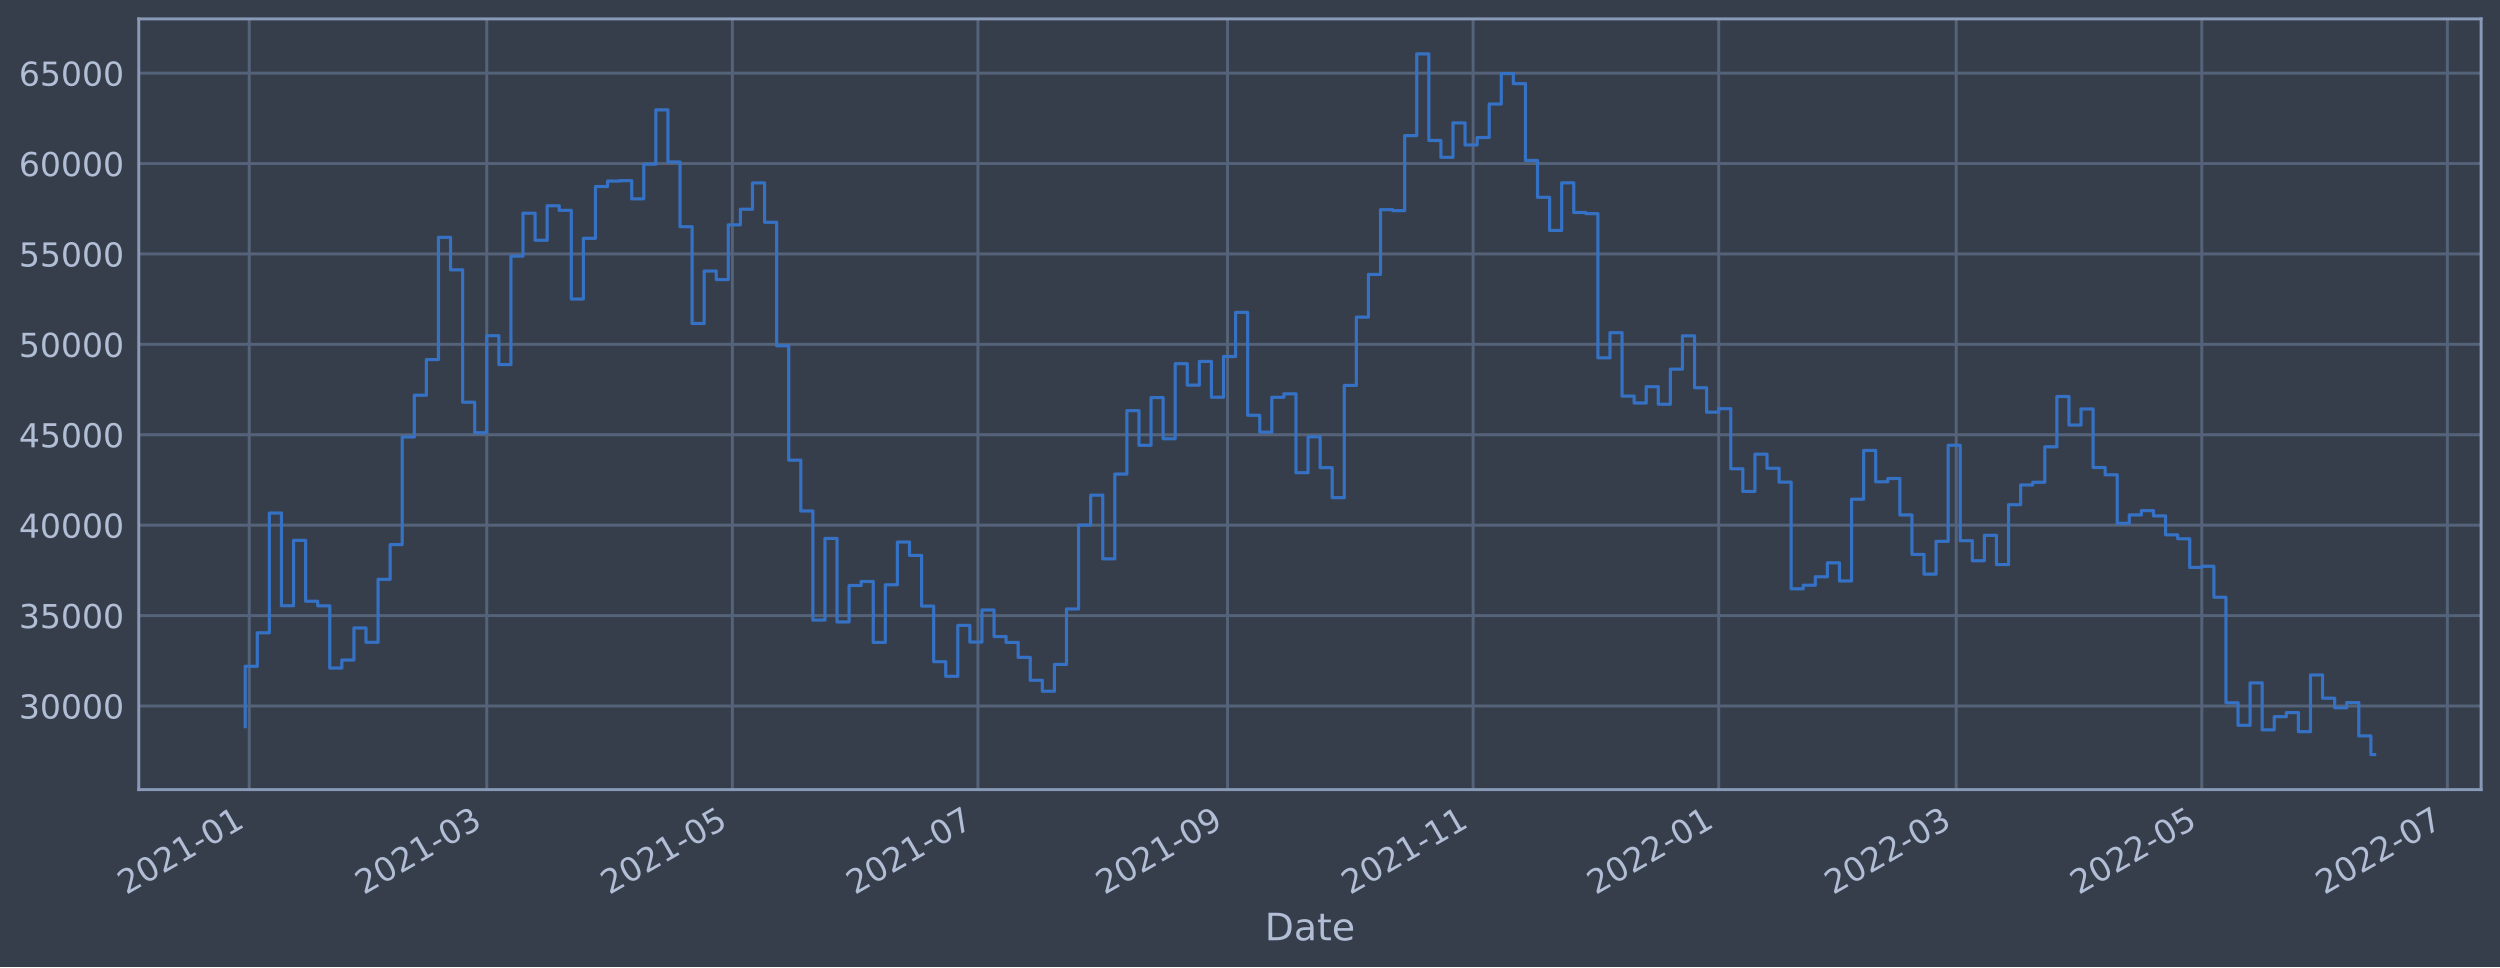
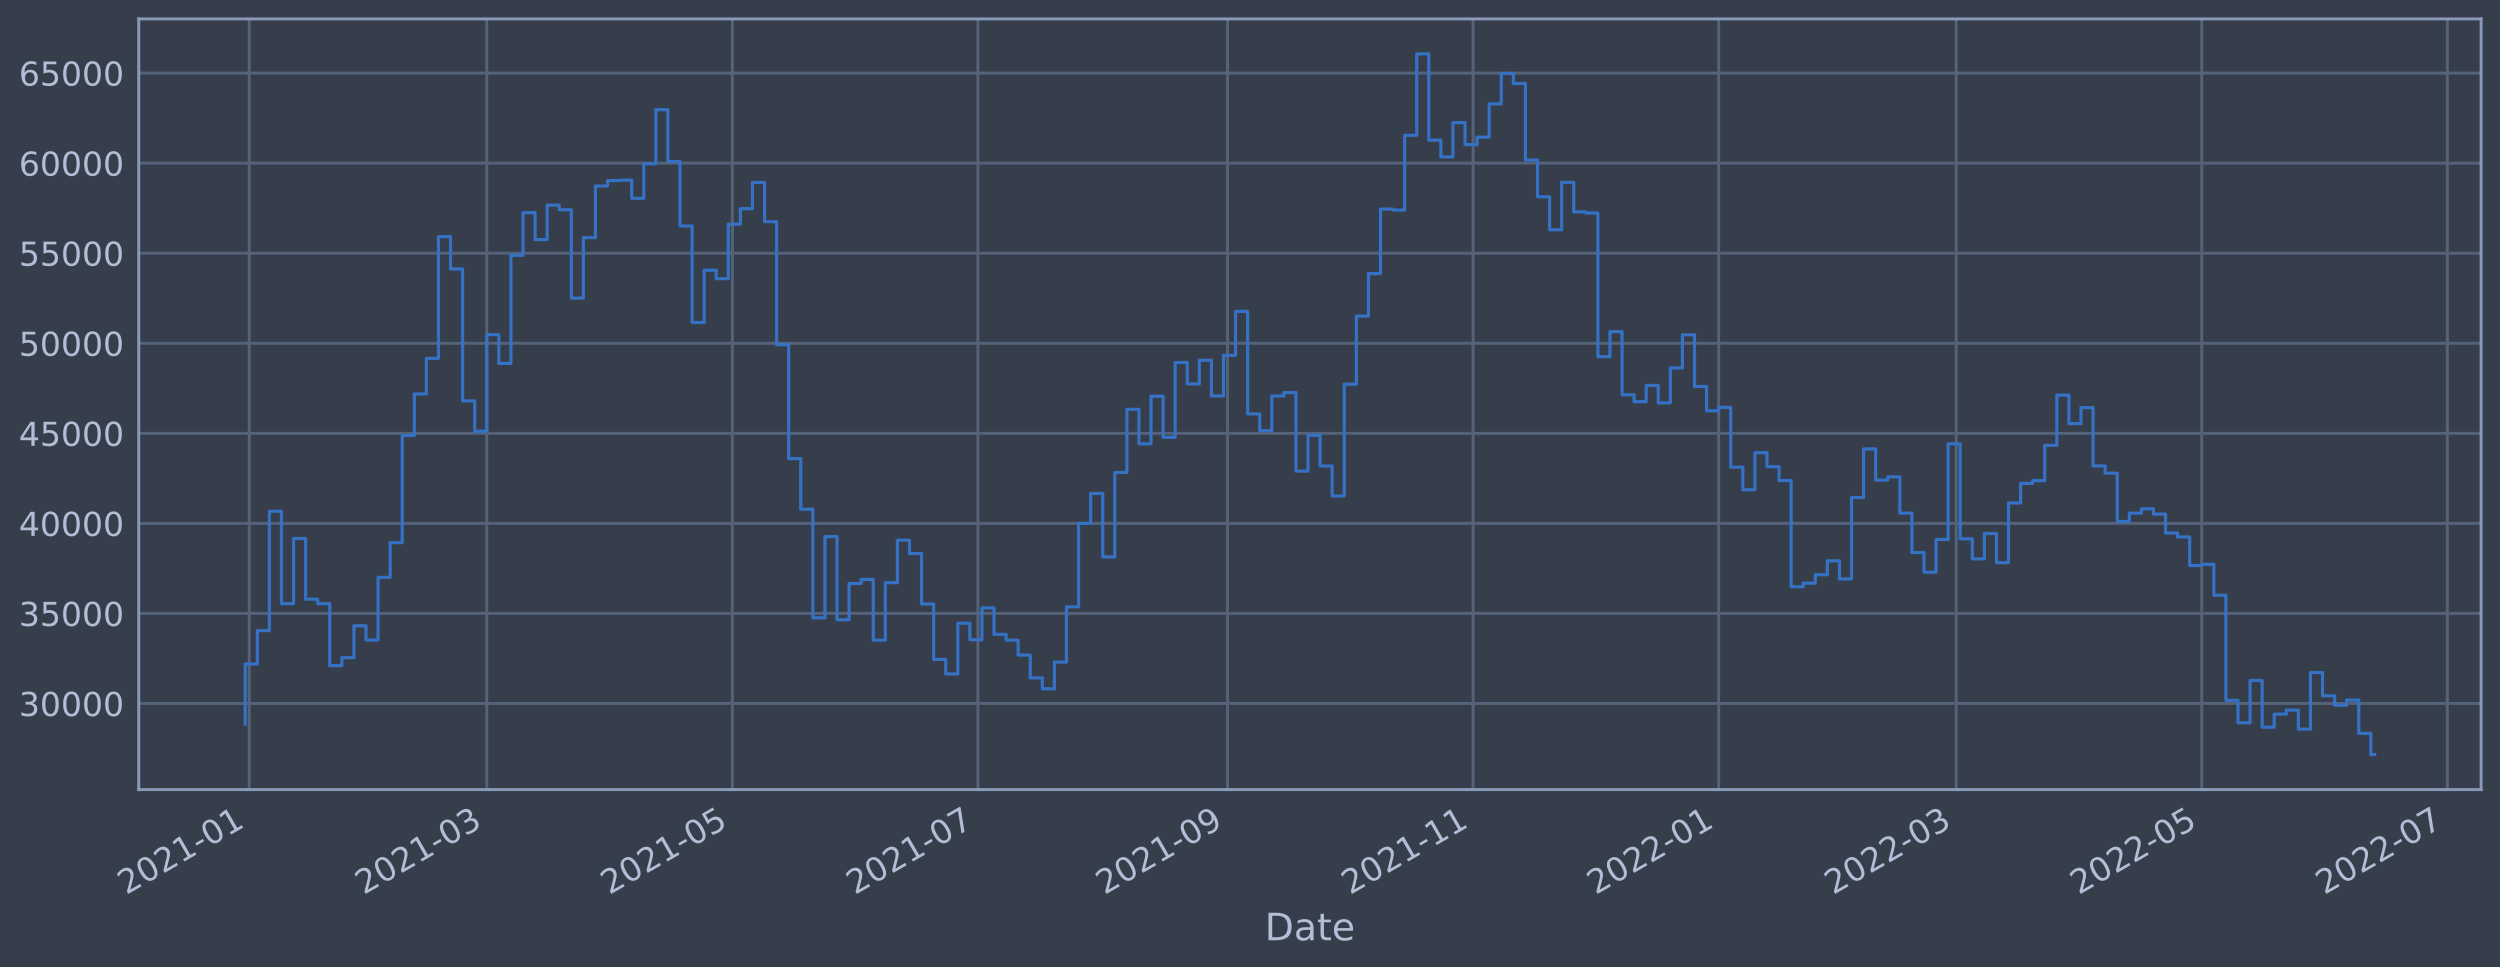
<svg xmlns="http://www.w3.org/2000/svg" xmlns:xlink="http://www.w3.org/1999/xlink" width="952.884pt" height="368.58pt" viewBox="0 0 952.884 368.58" version="1.1">
  <defs>
    <style type="text/css">*{stroke-linejoin: round; stroke-linecap: butt}</style>
  </defs>
  <g id="figure_1">
    <g id="patch_1">
      <path d="M 0 368.58  L 952.884 368.58  L 952.884 0  L 0 0  z " style="fill: #373e4b" />
    </g>
    <g id="axes_1">
      <g id="patch_2">
        <path d="M 52.884 300.96  L 945.684 300.96  L 945.684 7.2  L 52.884 7.2  z " style="fill: #373e4b" />
      </g>
      <g id="matplotlib.axis_1">
        <g id="xtick_1">
          <g id="line2d_1">
-             <path d="M 95 300.96  L 95 7.2  " clip-path="url(#pe6a41179f7)" style="fill: none; stroke: #546379; stroke-width: 1.12; stroke-linecap: square" />
+             <path d="M 95 300.96  L 95 7.2  " clip-path="url(#p3585c7fbb0)" style="fill: none; stroke: #546379; stroke-width: 1.12; stroke-linecap: square" />
          </g>
          <g id="line2d_2" />
          <g id="text_1">
-             <g style="fill: #b1bed6" transform="translate(48.09677 341.1745)rotate(-30)scale(0.126 -0.126)">
+             <g style="fill: #b1bed6" transform="translate(48.09674 341.1745)rotate(-30)scale(0.126 -0.126)">
              <defs>
                <path id="DejaVuSans-32" d="M 1228 531  L 3431 531  L 3431 0  L 469 0  L 469 531  Q 828 903 1448 1529  Q 2069 2156 2228 2338  Q 2531 2678 2651 2914  Q 2772 3150 2772 3378  Q 2772 3750 2511 3984  Q 2250 4219 1831 4219  Q 1534 4219 1204 4116  Q 875 4013 500 3803  L 500 4441  Q 881 4594 1212 4672  Q 1544 4750 1819 4750  Q 2544 4750 2975 4387  Q 3406 4025 3406 3419  Q 3406 3131 3298 2873  Q 3191 2616 2906 2266  Q 2828 2175 2409 1742  Q 1991 1309 1228 531  z " transform="scale(0.015625)" />
                <path id="DejaVuSans-30" d="M 2034 4250  Q 1547 4250 1301 3770  Q 1056 3291 1056 2328  Q 1056 1369 1301 889  Q 1547 409 2034 409  Q 2525 409 2770 889  Q 3016 1369 3016 2328  Q 3016 3291 2770 3770  Q 2525 4250 2034 4250  z M 2034 4750  Q 2819 4750 3233 4129  Q 3647 3509 3647 2328  Q 3647 1150 3233 529  Q 2819 -91 2034 -91  Q 1250 -91 836 529  Q 422 1150 422 2328  Q 422 3509 836 4129  Q 1250 4750 2034 4750  z " transform="scale(0.015625)" />
                <path id="DejaVuSans-31" d="M 794 531  L 1825 531  L 1825 4091  L 703 3866  L 703 4441  L 1819 4666  L 2450 4666  L 2450 531  L 3481 531  L 3481 0  L 794 0  L 794 531  z " transform="scale(0.015625)" />
                <path id="DejaVuSans-2d" d="M 313 2009  L 1997 2009  L 1997 1497  L 313 1497  L 313 2009  z " transform="scale(0.015625)" />
              </defs>
              <use xlink:href="#DejaVuSans-32" />
              <use xlink:href="#DejaVuSans-30" x="63.623" />
              <use xlink:href="#DejaVuSans-32" x="127.246" />
              <use xlink:href="#DejaVuSans-31" x="190.869" />
              <use xlink:href="#DejaVuSans-2d" x="254.492" />
              <use xlink:href="#DejaVuSans-30" x="290.576" />
              <use xlink:href="#DejaVuSans-31" x="354.199" />
            </g>
          </g>
        </g>
        <g id="xtick_2">
          <g id="line2d_3">
-             <path d="M 185.534 300.96  L 185.534 7.2  " clip-path="url(#pe6a41179f7)" style="fill: none; stroke: #546379; stroke-width: 1.12; stroke-linecap: square" />
+             <path d="M 185.532 300.96  L 185.532 7.2  " clip-path="url(#p3585c7fbb0)" style="fill: none; stroke: #546379; stroke-width: 1.12; stroke-linecap: square" />
          </g>
          <g id="line2d_4" />
          <g id="text_2">
-             <g style="fill: #b1bed6" transform="translate(138.6307 341.1745)rotate(-30)scale(0.126 -0.126)">
+             <g style="fill: #b1bed6" transform="translate(138.6291 341.1745)rotate(-30)scale(0.126 -0.126)">
              <defs>
                <path id="DejaVuSans-33" d="M 2597 2516  Q 3050 2419 3304 2112  Q 3559 1806 3559 1356  Q 3559 666 3084 287  Q 2609 -91 1734 -91  Q 1441 -91 1130 -33  Q 819 25 488 141  L 488 750  Q 750 597 1062 519  Q 1375 441 1716 441  Q 2309 441 2620 675  Q 2931 909 2931 1356  Q 2931 1769 2642 2001  Q 2353 2234 1838 2234  L 1294 2234  L 1294 2753  L 1863 2753  Q 2328 2753 2575 2939  Q 2822 3125 2822 3475  Q 2822 3834 2567 4026  Q 2313 4219 1838 4219  Q 1578 4219 1281 4162  Q 984 4106 628 3988  L 628 4550  Q 988 4650 1302 4700  Q 1616 4750 1894 4750  Q 2613 4750 3031 4423  Q 3450 4097 3450 3541  Q 3450 3153 3228 2886  Q 3006 2619 2597 2516  z " transform="scale(0.015625)" />
              </defs>
              <use xlink:href="#DejaVuSans-32" />
              <use xlink:href="#DejaVuSans-30" x="63.623" />
              <use xlink:href="#DejaVuSans-32" x="127.246" />
              <use xlink:href="#DejaVuSans-31" x="190.869" />
              <use xlink:href="#DejaVuSans-2d" x="254.492" />
              <use xlink:href="#DejaVuSans-30" x="290.576" />
              <use xlink:href="#DejaVuSans-33" x="354.199" />
            </g>
          </g>
        </g>
        <g id="xtick_3">
          <g id="line2d_5">
-             <path d="M 279.137 300.96  L 279.137 7.2  " clip-path="url(#pe6a41179f7)" style="fill: none; stroke: #546379; stroke-width: 1.12; stroke-linecap: square" />
+             <path d="M 279.134 300.96  L 279.134 7.2  " clip-path="url(#p3585c7fbb0)" style="fill: none; stroke: #546379; stroke-width: 1.12; stroke-linecap: square" />
          </g>
          <g id="line2d_6" />
          <g id="text_3">
-             <g style="fill: #b1bed6" transform="translate(232.2336 341.1745)rotate(-30)scale(0.126 -0.126)">
+             <g style="fill: #b1bed6" transform="translate(232.2304 341.1745)rotate(-30)scale(0.126 -0.126)">
              <defs>
                <path id="DejaVuSans-35" d="M 691 4666  L 3169 4666  L 3169 4134  L 1269 4134  L 1269 2991  Q 1406 3038 1543 3061  Q 1681 3084 1819 3084  Q 2600 3084 3056 2656  Q 3513 2228 3513 1497  Q 3513 744 3044 326  Q 2575 -91 1722 -91  Q 1428 -91 1123 -41  Q 819 9 494 109  L 494 744  Q 775 591 1075 516  Q 1375 441 1709 441  Q 2250 441 2565 725  Q 2881 1009 2881 1497  Q 2881 1984 2565 2268  Q 2250 2553 1709 2553  Q 1456 2553 1204 2497  Q 953 2441 691 2322  L 691 4666  z " transform="scale(0.015625)" />
              </defs>
              <use xlink:href="#DejaVuSans-32" />
              <use xlink:href="#DejaVuSans-30" x="63.623" />
              <use xlink:href="#DejaVuSans-32" x="127.246" />
              <use xlink:href="#DejaVuSans-31" x="190.869" />
              <use xlink:href="#DejaVuSans-2d" x="254.492" />
              <use xlink:href="#DejaVuSans-30" x="290.576" />
              <use xlink:href="#DejaVuSans-35" x="354.199" />
            </g>
          </g>
        </g>
        <g id="xtick_4">
          <g id="line2d_7">
-             <path d="M 372.74 300.96  L 372.74 7.2  " clip-path="url(#pe6a41179f7)" style="fill: none; stroke: #546379; stroke-width: 1.12; stroke-linecap: square" />
+             <path d="M 372.735 300.96  L 372.735 7.2  " clip-path="url(#p3585c7fbb0)" style="fill: none; stroke: #546379; stroke-width: 1.12; stroke-linecap: square" />
          </g>
          <g id="line2d_8" />
          <g id="text_4">
-             <g style="fill: #b1bed6" transform="translate(325.8365 341.1745)rotate(-30)scale(0.126 -0.126)">
+             <g style="fill: #b1bed6" transform="translate(325.8317 341.1745)rotate(-30)scale(0.126 -0.126)">
              <defs>
                <path id="DejaVuSans-37" d="M 525 4666  L 3525 4666  L 3525 4397  L 1831 0  L 1172 0  L 2766 4134  L 525 4134  L 525 4666  z " transform="scale(0.015625)" />
              </defs>
              <use xlink:href="#DejaVuSans-32" />
              <use xlink:href="#DejaVuSans-30" x="63.623" />
              <use xlink:href="#DejaVuSans-32" x="127.246" />
              <use xlink:href="#DejaVuSans-31" x="190.869" />
              <use xlink:href="#DejaVuSans-2d" x="254.492" />
              <use xlink:href="#DejaVuSans-30" x="290.576" />
              <use xlink:href="#DejaVuSans-37" x="354.199" />
            </g>
          </g>
        </g>
        <g id="xtick_5">
          <g id="line2d_9">
-             <path d="M 467.877 300.96  L 467.877 7.2  " clip-path="url(#pe6a41179f7)" style="fill: none; stroke: #546379; stroke-width: 1.12; stroke-linecap: square" />
+             <path d="M 467.871 300.96  L 467.871 7.2  " clip-path="url(#p3585c7fbb0)" style="fill: none; stroke: #546379; stroke-width: 1.12; stroke-linecap: square" />
          </g>
          <g id="line2d_10" />
          <g id="text_5">
-             <g style="fill: #b1bed6" transform="translate(420.9739 341.1745)rotate(-30)scale(0.126 -0.126)">
+             <g style="fill: #b1bed6" transform="translate(420.9675 341.1745)rotate(-30)scale(0.126 -0.126)">
              <defs>
                <path id="DejaVuSans-39" d="M 703 97  L 703 672  Q 941 559 1184 500  Q 1428 441 1663 441  Q 2288 441 2617 861  Q 2947 1281 2994 2138  Q 2813 1869 2534 1725  Q 2256 1581 1919 1581  Q 1219 1581 811 2004  Q 403 2428 403 3163  Q 403 3881 828 4315  Q 1253 4750 1959 4750  Q 2769 4750 3195 4129  Q 3622 3509 3622 2328  Q 3622 1225 3098 567  Q 2575 -91 1691 -91  Q 1453 -91 1209 -44  Q 966 3 703 97  z M 1959 2075  Q 2384 2075 2632 2365  Q 2881 2656 2881 3163  Q 2881 3666 2632 3958  Q 2384 4250 1959 4250  Q 1534 4250 1286 3958  Q 1038 3666 1038 3163  Q 1038 2656 1286 2365  Q 1534 2075 1959 2075  z " transform="scale(0.015625)" />
              </defs>
              <use xlink:href="#DejaVuSans-32" />
              <use xlink:href="#DejaVuSans-30" x="63.623" />
              <use xlink:href="#DejaVuSans-32" x="127.246" />
              <use xlink:href="#DejaVuSans-31" x="190.869" />
              <use xlink:href="#DejaVuSans-2d" x="254.492" />
              <use xlink:href="#DejaVuSans-30" x="290.576" />
              <use xlink:href="#DejaVuSans-39" x="354.199" />
            </g>
          </g>
        </g>
        <g id="xtick_6">
          <g id="line2d_11">
-             <path d="M 561.48 300.96  L 561.48 7.2  " clip-path="url(#pe6a41179f7)" style="fill: none; stroke: #546379; stroke-width: 1.12; stroke-linecap: square" />
+             <path d="M 561.472 300.96  L 561.472 7.2  " clip-path="url(#p3585c7fbb0)" style="fill: none; stroke: #546379; stroke-width: 1.12; stroke-linecap: square" />
          </g>
          <g id="line2d_12" />
          <g id="text_6">
-             <g style="fill: #b1bed6" transform="translate(514.5767 341.1745)rotate(-30)scale(0.126 -0.126)">
+             <g style="fill: #b1bed6" transform="translate(514.5688 341.1745)rotate(-30)scale(0.126 -0.126)">
              <use xlink:href="#DejaVuSans-32" />
              <use xlink:href="#DejaVuSans-30" x="63.623" />
              <use xlink:href="#DejaVuSans-32" x="127.246" />
              <use xlink:href="#DejaVuSans-31" x="190.869" />
              <use xlink:href="#DejaVuSans-2d" x="254.492" />
              <use xlink:href="#DejaVuSans-31" x="290.576" />
              <use xlink:href="#DejaVuSans-31" x="354.199" />
            </g>
          </g>
        </g>
        <g id="xtick_7">
          <g id="line2d_13">
-             <path d="M 655.083 300.96  L 655.083 7.2  " clip-path="url(#pe6a41179f7)" style="fill: none; stroke: #546379; stroke-width: 1.12; stroke-linecap: square" />
+             <path d="M 655.073 300.96  L 655.073 7.2  " clip-path="url(#p3585c7fbb0)" style="fill: none; stroke: #546379; stroke-width: 1.12; stroke-linecap: square" />
          </g>
          <g id="line2d_14" />
          <g id="text_7">
-             <g style="fill: #b1bed6" transform="translate(608.1796 341.1745)rotate(-30)scale(0.126 -0.126)">
+             <g style="fill: #b1bed6" transform="translate(608.17 341.1745)rotate(-30)scale(0.126 -0.126)">
              <use xlink:href="#DejaVuSans-32" />
              <use xlink:href="#DejaVuSans-30" x="63.623" />
              <use xlink:href="#DejaVuSans-32" x="127.246" />
              <use xlink:href="#DejaVuSans-32" x="190.869" />
              <use xlink:href="#DejaVuSans-2d" x="254.492" />
              <use xlink:href="#DejaVuSans-30" x="290.576" />
              <use xlink:href="#DejaVuSans-31" x="354.199" />
            </g>
          </g>
        </g>
        <g id="xtick_8">
          <g id="line2d_15">
-             <path d="M 745.617 300.96  L 745.617 7.2  " clip-path="url(#pe6a41179f7)" style="fill: none; stroke: #546379; stroke-width: 1.12; stroke-linecap: square" />
+             <path d="M 745.606 300.96  L 745.606 7.2  " clip-path="url(#p3585c7fbb0)" style="fill: none; stroke: #546379; stroke-width: 1.12; stroke-linecap: square" />
          </g>
          <g id="line2d_16" />
          <g id="text_8">
-             <g style="fill: #b1bed6" transform="translate(698.7136 341.1745)rotate(-30)scale(0.126 -0.126)">
+             <g style="fill: #b1bed6" transform="translate(698.7024 341.1745)rotate(-30)scale(0.126 -0.126)">
              <use xlink:href="#DejaVuSans-32" />
              <use xlink:href="#DejaVuSans-30" x="63.623" />
              <use xlink:href="#DejaVuSans-32" x="127.246" />
              <use xlink:href="#DejaVuSans-32" x="190.869" />
              <use xlink:href="#DejaVuSans-2d" x="254.492" />
              <use xlink:href="#DejaVuSans-30" x="290.576" />
              <use xlink:href="#DejaVuSans-33" x="354.199" />
            </g>
          </g>
        </g>
        <g id="xtick_9">
          <g id="line2d_17">
-             <path d="M 839.22 300.96  L 839.22 7.2  " clip-path="url(#pe6a41179f7)" style="fill: none; stroke: #546379; stroke-width: 1.12; stroke-linecap: square" />
+             <path d="M 839.207 300.96  L 839.207 7.2  " clip-path="url(#p3585c7fbb0)" style="fill: none; stroke: #546379; stroke-width: 1.12; stroke-linecap: square" />
          </g>
          <g id="line2d_18" />
          <g id="text_9">
-             <g style="fill: #b1bed6" transform="translate(792.3165 341.1745)rotate(-30)scale(0.126 -0.126)">
+             <g style="fill: #b1bed6" transform="translate(792.3037 341.1745)rotate(-30)scale(0.126 -0.126)">
              <use xlink:href="#DejaVuSans-32" />
              <use xlink:href="#DejaVuSans-30" x="63.623" />
              <use xlink:href="#DejaVuSans-32" x="127.246" />
              <use xlink:href="#DejaVuSans-32" x="190.869" />
              <use xlink:href="#DejaVuSans-2d" x="254.492" />
              <use xlink:href="#DejaVuSans-30" x="290.576" />
              <use xlink:href="#DejaVuSans-35" x="354.199" />
            </g>
          </g>
        </g>
        <g id="xtick_10">
          <g id="line2d_19">
-             <path d="M 932.823 300.96  L 932.823 7.2  " clip-path="url(#pe6a41179f7)" style="fill: none; stroke: #546379; stroke-width: 1.12; stroke-linecap: square" />
+             <path d="M 932.808 300.96  L 932.808 7.2  " clip-path="url(#p3585c7fbb0)" style="fill: none; stroke: #546379; stroke-width: 1.12; stroke-linecap: square" />
          </g>
          <g id="line2d_20" />
          <g id="text_10">
-             <g style="fill: #b1bed6" transform="translate(885.9193 341.1745)rotate(-30)scale(0.126 -0.126)">
+             <g style="fill: #b1bed6" transform="translate(885.905 341.1745)rotate(-30)scale(0.126 -0.126)">
              <use xlink:href="#DejaVuSans-32" />
              <use xlink:href="#DejaVuSans-30" x="63.623" />
              <use xlink:href="#DejaVuSans-32" x="127.246" />
              <use xlink:href="#DejaVuSans-32" x="190.869" />
              <use xlink:href="#DejaVuSans-2d" x="254.492" />
              <use xlink:href="#DejaVuSans-30" x="290.576" />
              <use xlink:href="#DejaVuSans-37" x="354.199" />
            </g>
          </g>
        </g>
        <g id="text_11">
          <g style="fill: #b1bed6" transform="translate(482.0746 358.3856)scale(0.144 -0.144)">
            <defs>
              <path id="DejaVuSans-44" d="M 1259 4147  L 1259 519  L 2022 519  Q 2988 519 3436 956  Q 3884 1394 3884 2338  Q 3884 3275 3436 3711  Q 2988 4147 2022 4147  L 1259 4147  z M 628 4666  L 1925 4666  Q 3281 4666 3915 4102  Q 4550 3538 4550 2338  Q 4550 1131 3912 565  Q 3275 0 1925 0  L 628 0  L 628 4666  z " transform="scale(0.015625)" />
              <path id="DejaVuSans-61" d="M 2194 1759  Q 1497 1759 1228 1600  Q 959 1441 959 1056  Q 959 750 1161 570  Q 1363 391 1709 391  Q 2188 391 2477 730  Q 2766 1069 2766 1631  L 2766 1759  L 2194 1759  z M 3341 1997  L 3341 0  L 2766 0  L 2766 531  Q 2569 213 2275 61  Q 1981 -91 1556 -91  Q 1019 -91 701 211  Q 384 513 384 1019  Q 384 1609 779 1909  Q 1175 2209 1959 2209  L 2766 2209  L 2766 2266  Q 2766 2663 2505 2880  Q 2244 3097 1772 3097  Q 1472 3097 1187 3025  Q 903 2953 641 2809  L 641 3341  Q 956 3463 1253 3523  Q 1550 3584 1831 3584  Q 2591 3584 2966 3190  Q 3341 2797 3341 1997  z " transform="scale(0.015625)" />
              <path id="DejaVuSans-74" d="M 1172 4494  L 1172 3500  L 2356 3500  L 2356 3053  L 1172 3053  L 1172 1153  Q 1172 725 1289 603  Q 1406 481 1766 481  L 2356 481  L 2356 0  L 1766 0  Q 1100 0 847 248  Q 594 497 594 1153  L 594 3053  L 172 3053  L 172 3500  L 594 3500  L 594 4494  L 1172 4494  z " transform="scale(0.015625)" />
              <path id="DejaVuSans-65" d="M 3597 1894  L 3597 1613  L 953 1613  Q 991 1019 1311 708  Q 1631 397 2203 397  Q 2534 397 2845 478  Q 3156 559 3463 722  L 3463 178  Q 3153 47 2828 -22  Q 2503 -91 2169 -91  Q 1331 -91 842 396  Q 353 884 353 1716  Q 353 2575 817 3079  Q 1281 3584 2069 3584  Q 2775 3584 3186 3129  Q 3597 2675 3597 1894  z M 3022 2063  Q 3016 2534 2758 2815  Q 2500 3097 2075 3097  Q 1594 3097 1305 2825  Q 1016 2553 972 2059  L 3022 2063  z " transform="scale(0.015625)" />
            </defs>
            <use xlink:href="#DejaVuSans-44" />
            <use xlink:href="#DejaVuSans-61" x="77.002" />
            <use xlink:href="#DejaVuSans-74" x="138.281" />
            <use xlink:href="#DejaVuSans-65" x="177.49" />
          </g>
        </g>
      </g>
      <g id="matplotlib.axis_2">
        <g id="ytick_1">
          <g id="line2d_21">
-             <path d="M 52.884 269.084  L 945.684 269.084  " clip-path="url(#pe6a41179f7)" style="fill: none; stroke: #546379; stroke-width: 1.12; stroke-linecap: square" />
+             <path d="M 52.884 268.137  L 945.684 268.137  " clip-path="url(#p3585c7fbb0)" style="fill: none; stroke: #546379; stroke-width: 1.12; stroke-linecap: square" />
          </g>
          <g id="line2d_22" />
          <g id="text_12">
-             <g style="fill: #b1bed6" transform="translate(7.2 273.8711)scale(0.126 -0.126)">
+             <g style="fill: #b1bed6" transform="translate(7.2 272.9244)scale(0.126 -0.126)">
              <use xlink:href="#DejaVuSans-33" />
              <use xlink:href="#DejaVuSans-30" x="63.623" />
              <use xlink:href="#DejaVuSans-30" x="127.246" />
              <use xlink:href="#DejaVuSans-30" x="190.869" />
              <use xlink:href="#DejaVuSans-30" x="254.492" />
            </g>
          </g>
        </g>
        <g id="ytick_2">
          <g id="line2d_23">
-             <path d="M 52.884 234.627  L 945.684 234.627  " clip-path="url(#pe6a41179f7)" style="fill: none; stroke: #546379; stroke-width: 1.12; stroke-linecap: square" />
+             <path d="M 52.884 233.811  L 945.684 233.811  " clip-path="url(#p3585c7fbb0)" style="fill: none; stroke: #546379; stroke-width: 1.12; stroke-linecap: square" />
          </g>
          <g id="line2d_24" />
          <g id="text_13">
-             <g style="fill: #b1bed6" transform="translate(7.2 239.4137)scale(0.126 -0.126)">
+             <g style="fill: #b1bed6" transform="translate(7.2 238.5982)scale(0.126 -0.126)">
              <use xlink:href="#DejaVuSans-33" />
              <use xlink:href="#DejaVuSans-35" x="63.623" />
              <use xlink:href="#DejaVuSans-30" x="127.246" />
              <use xlink:href="#DejaVuSans-30" x="190.869" />
              <use xlink:href="#DejaVuSans-30" x="254.492" />
            </g>
          </g>
        </g>
        <g id="ytick_3">
          <g id="line2d_25">
-             <path d="M 52.884 200.169  L 945.684 200.169  " clip-path="url(#pe6a41179f7)" style="fill: none; stroke: #546379; stroke-width: 1.12; stroke-linecap: square" />
+             <path d="M 52.884 199.485  L 945.684 199.485  " clip-path="url(#p3585c7fbb0)" style="fill: none; stroke: #546379; stroke-width: 1.12; stroke-linecap: square" />
          </g>
          <g id="line2d_26" />
          <g id="text_14">
-             <g style="fill: #b1bed6" transform="translate(7.2 204.9563)scale(0.126 -0.126)">
+             <g style="fill: #b1bed6" transform="translate(7.2 204.2721)scale(0.126 -0.126)">
              <defs>
                <path id="DejaVuSans-34" d="M 2419 4116  L 825 1625  L 2419 1625  L 2419 4116  z M 2253 4666  L 3047 4666  L 3047 1625  L 3713 1625  L 3713 1100  L 3047 1100  L 3047 0  L 2419 0  L 2419 1100  L 313 1100  L 313 1709  L 2253 4666  z " transform="scale(0.015625)" />
              </defs>
              <use xlink:href="#DejaVuSans-34" />
              <use xlink:href="#DejaVuSans-30" x="63.623" />
              <use xlink:href="#DejaVuSans-30" x="127.246" />
              <use xlink:href="#DejaVuSans-30" x="190.869" />
              <use xlink:href="#DejaVuSans-30" x="254.492" />
            </g>
          </g>
        </g>
        <g id="ytick_4">
          <g id="line2d_27">
-             <path d="M 52.884 165.712  L 945.684 165.712  " clip-path="url(#pe6a41179f7)" style="fill: none; stroke: #546379; stroke-width: 1.12; stroke-linecap: square" />
+             <path d="M 52.884 165.159  L 945.684 165.159  " clip-path="url(#p3585c7fbb0)" style="fill: none; stroke: #546379; stroke-width: 1.12; stroke-linecap: square" />
          </g>
          <g id="line2d_28" />
          <g id="text_15">
-             <g style="fill: #b1bed6" transform="translate(7.2 170.4989)scale(0.126 -0.126)">
+             <g style="fill: #b1bed6" transform="translate(7.2 169.9459)scale(0.126 -0.126)">
              <use xlink:href="#DejaVuSans-34" />
              <use xlink:href="#DejaVuSans-35" x="63.623" />
              <use xlink:href="#DejaVuSans-30" x="127.246" />
              <use xlink:href="#DejaVuSans-30" x="190.869" />
              <use xlink:href="#DejaVuSans-30" x="254.492" />
            </g>
          </g>
        </g>
        <g id="ytick_5">
          <g id="line2d_29">
-             <path d="M 52.884 131.254  L 945.684 131.254  " clip-path="url(#pe6a41179f7)" style="fill: none; stroke: #546379; stroke-width: 1.12; stroke-linecap: square" />
+             <path d="M 52.884 130.833  L 945.684 130.833  " clip-path="url(#p3585c7fbb0)" style="fill: none; stroke: #546379; stroke-width: 1.12; stroke-linecap: square" />
          </g>
          <g id="line2d_30" />
          <g id="text_16">
-             <g style="fill: #b1bed6" transform="translate(7.2 136.0415)scale(0.126 -0.126)">
+             <g style="fill: #b1bed6" transform="translate(7.2 135.6198)scale(0.126 -0.126)">
              <use xlink:href="#DejaVuSans-35" />
              <use xlink:href="#DejaVuSans-30" x="63.623" />
              <use xlink:href="#DejaVuSans-30" x="127.246" />
              <use xlink:href="#DejaVuSans-30" x="190.869" />
              <use xlink:href="#DejaVuSans-30" x="254.492" />
            </g>
          </g>
        </g>
        <g id="ytick_6">
          <g id="line2d_31">
-             <path d="M 52.884 96.797  L 945.684 96.797  " clip-path="url(#pe6a41179f7)" style="fill: none; stroke: #546379; stroke-width: 1.12; stroke-linecap: square" />
+             <path d="M 52.884 96.507  L 945.684 96.507  " clip-path="url(#p3585c7fbb0)" style="fill: none; stroke: #546379; stroke-width: 1.12; stroke-linecap: square" />
          </g>
          <g id="line2d_32" />
          <g id="text_17">
-             <g style="fill: #b1bed6" transform="translate(7.2 101.584)scale(0.126 -0.126)">
+             <g style="fill: #b1bed6" transform="translate(7.2 101.2936)scale(0.126 -0.126)">
              <use xlink:href="#DejaVuSans-35" />
              <use xlink:href="#DejaVuSans-35" x="63.623" />
              <use xlink:href="#DejaVuSans-30" x="127.246" />
              <use xlink:href="#DejaVuSans-30" x="190.869" />
              <use xlink:href="#DejaVuSans-30" x="254.492" />
            </g>
          </g>
        </g>
        <g id="ytick_7">
          <g id="line2d_33">
-             <path d="M 52.884 62.34  L 945.684 62.34  " clip-path="url(#pe6a41179f7)" style="fill: none; stroke: #546379; stroke-width: 1.12; stroke-linecap: square" />
+             <path d="M 52.884 62.18  L 945.684 62.18  " clip-path="url(#p3585c7fbb0)" style="fill: none; stroke: #546379; stroke-width: 1.12; stroke-linecap: square" />
          </g>
          <g id="line2d_34" />
          <g id="text_18">
-             <g style="fill: #b1bed6" transform="translate(7.2 67.12665)scale(0.126 -0.126)">
+             <g style="fill: #b1bed6" transform="translate(7.2 66.96748)scale(0.126 -0.126)">
              <defs>
                <path id="DejaVuSans-36" d="M 2113 2584  Q 1688 2584 1439 2293  Q 1191 2003 1191 1497  Q 1191 994 1439 701  Q 1688 409 2113 409  Q 2538 409 2786 701  Q 3034 994 3034 1497  Q 3034 2003 2786 2293  Q 2538 2584 2113 2584  z M 3366 4563  L 3366 3988  Q 3128 4100 2886 4159  Q 2644 4219 2406 4219  Q 1781 4219 1451 3797  Q 1122 3375 1075 2522  Q 1259 2794 1537 2939  Q 1816 3084 2150 3084  Q 2853 3084 3261 2657  Q 3669 2231 3669 1497  Q 3669 778 3244 343  Q 2819 -91 2113 -91  Q 1303 -91 875 529  Q 447 1150 447 2328  Q 447 3434 972 4092  Q 1497 4750 2381 4750  Q 2619 4750 2861 4703  Q 3103 4656 3366 4563  z " transform="scale(0.015625)" />
              </defs>
              <use xlink:href="#DejaVuSans-36" />
              <use xlink:href="#DejaVuSans-30" x="63.623" />
              <use xlink:href="#DejaVuSans-30" x="127.246" />
              <use xlink:href="#DejaVuSans-30" x="190.869" />
              <use xlink:href="#DejaVuSans-30" x="254.492" />
            </g>
          </g>
        </g>
        <g id="ytick_8">
          <g id="line2d_35">
-             <path d="M 52.884 27.882  L 945.684 27.882  " clip-path="url(#pe6a41179f7)" style="fill: none; stroke: #546379; stroke-width: 1.12; stroke-linecap: square" />
+             <path d="M 52.884 27.854  L 945.684 27.854  " clip-path="url(#p3585c7fbb0)" style="fill: none; stroke: #546379; stroke-width: 1.12; stroke-linecap: square" />
          </g>
          <g id="line2d_36" />
          <g id="text_19">
-             <g style="fill: #b1bed6" transform="translate(7.2 32.66925)scale(0.126 -0.126)">
+             <g style="fill: #b1bed6" transform="translate(7.2 32.64133)scale(0.126 -0.126)">
              <use xlink:href="#DejaVuSans-36" />
              <use xlink:href="#DejaVuSans-35" x="63.623" />
              <use xlink:href="#DejaVuSans-30" x="127.246" />
              <use xlink:href="#DejaVuSans-30" x="190.869" />
              <use xlink:href="#DejaVuSans-30" x="254.492" />
            </g>
          </g>
        </g>
      </g>
      <g id="line2d_37">
-         <path d="M 93.466 276.964  L 93.466 253.954  L 98.069 253.954  L 98.069 241.196  L 102.672 241.196  L 102.672 195.55  L 107.276 195.55  L 107.276 230.871  L 111.879 230.871  L 111.879 205.969  L 116.483 205.969  L 116.483 229.162  L 121.086 229.162  L 121.086 230.912  L 125.69 230.912  L 125.69 254.614  L 130.293 254.614  L 130.293 251.567  L 134.896 251.567  L 134.896 239.352  L 139.5 239.352  L 139.5 244.806  L 144.103 244.806  L 144.103 220.829  L 148.707 220.829  L 148.707 207.556  L 153.31 207.556  L 153.31 166.551  L 157.913 166.551  L 157.913 150.653  L 162.517 150.653  L 162.517 137.043  L 167.12 137.043  L 167.12 90.481  L 171.724 90.481  L 171.724 102.838  L 176.327 102.838  L 176.327 153.304  L 180.931 153.304  L 180.931 164.927  L 185.534 164.927  L 185.534 127.962  L 190.137 127.962  L 190.137 138.962  L 194.741 138.962  L 194.741 97.614  L 199.344 97.614  L 199.344 81.269  L 203.948 81.269  L 203.948 91.596  L 208.551 91.596  L 208.551 78.425  L 213.155 78.425  L 213.155 80.181  L 217.758 80.181  L 217.758 113.969  L 222.361 113.969  L 222.361 90.843  L 226.965 90.843  L 226.965 71.091  L 231.568 71.091  L 231.568 69.015  L 236.172 69.015  L 236.172 68.858  L 240.775 68.858  L 240.775 75.788  L 245.378 75.788  L 245.378 62.582  L 249.982 62.582  L 249.982 41.878  L 254.585 41.878  L 254.585 61.739  L 259.189 61.739  L 259.189 86.405  L 263.792 86.405  L 263.792 123.308  L 268.396 123.308  L 268.396 103.298  L 272.999 103.298  L 272.999 106.554  L 277.602 106.554  L 277.602 85.699  L 282.206 85.699  L 282.206 79.753  L 286.809 79.753  L 286.809 69.722  L 291.413 69.722  L 291.413 84.737  L 296.016 84.737  L 296.016 131.788  L 300.62 131.788  L 300.62 175.386  L 305.223 175.386  L 305.223 194.764  L 309.826 194.764  L 309.826 236.318  L 314.43 236.318  L 314.43 205.227  L 319.033 205.227  L 319.033 237.055  L 323.637 237.055  L 323.637 223.169  L 328.24 223.169  L 328.24 221.633  L 332.843 221.633  L 332.843 244.861  L 337.447 244.861  L 337.447 222.88  L 342.05 222.88  L 342.05 206.6  L 346.654 206.6  L 346.654 211.713  L 351.257 211.713  L 351.257 231.014  L 355.861 231.014  L 355.861 252.217  L 360.464 252.217  L 360.464 257.778  L 365.067 257.778  L 365.067 238.371  L 369.671 238.371  L 369.671 244.71  L 374.274 244.71  L 374.274 232.495  L 378.878 232.495  L 378.878 242.627  L 383.481 242.627  L 383.481 244.857  L 388.084 244.857  L 388.084 250.57  L 392.688 250.57  L 392.688 259.29  L 397.291 259.29  L 397.291 263.461  L 401.895 263.461  L 401.895 253.248  L 406.498 253.248  L 406.498 232.11  L 411.102 232.11  L 411.102 200.152  L 415.705 200.152  L 415.705 188.736  L 420.308 188.736  L 420.308 213.001  L 424.912 213.001  L 424.912 180.694  L 429.515 180.694  L 429.515 156.522  L 434.119 156.522  L 434.119 169.724  L 438.722 169.724  L 438.722 151.54  L 443.326 151.54  L 443.326 167.243  L 447.929 167.243  L 447.929 138.614  L 452.532 138.614  L 452.532 146.798  L 457.136 146.798  L 457.136 137.754  L 461.739 137.754  L 461.739 151.414  L 466.343 151.414  L 466.343 135.879  L 470.946 135.879  L 470.946 119.063  L 475.549 119.063  L 475.549 158.28  L 480.153 158.28  L 480.153 164.714  L 484.756 164.714  L 484.756 151.432  L 489.36 151.432  L 489.36 150.112  L 493.963 150.112  L 493.963 180.173  L 498.567 180.173  L 498.567 166.477  L 503.17 166.477  L 503.17 178.236  L 507.773 178.236  L 507.773 189.678  L 512.377 189.678  L 512.377 146.918  L 516.98 146.918  L 516.98 120.877  L 521.584 120.877  L 521.584 104.603  L 526.187 104.603  L 526.187 79.899  L 530.791 79.899  L 530.791 80.273  L 535.394 80.273  L 535.394 51.684  L 539.997 51.684  L 539.997 20.553  L 544.601 20.553  L 544.601 53.537  L 549.204 53.537  L 549.204 59.961  L 553.808 59.961  L 553.808 46.839  L 558.411 46.839  L 558.411 55.245  L 563.014 55.245  L 563.014 52.403  L 567.618 52.403  L 567.618 39.644  L 572.221 39.644  L 572.221 28.043  L 576.825 28.043  L 576.825 31.873  L 581.428 31.873  L 581.428 61.153  L 586.032 61.153  L 586.032 75.206  L 590.635 75.206  L 590.635 87.828  L 595.238 87.828  L 595.238 69.676  L 599.842 69.676  L 599.842 81  L 604.445 81  L 604.445 81.431  L 609.049 81.431  L 609.049 136.396  L 613.652 136.396  L 613.652 126.807  L 618.256 126.807  L 618.256 150.982  L 622.859 150.982  L 622.859 153.603  L 627.462 153.603  L 627.462 147.392  L 632.066 147.392  L 632.066 154.07  L 636.669 154.07  L 636.669 140.707  L 641.273 140.707  L 641.273 128.009  L 645.876 128.009  L 645.876 147.785  L 650.479 147.785  L 650.479 157.101  L 655.083 157.101  L 655.083 155.774  L 659.686 155.774  L 659.686 178.663  L 664.29 178.663  L 664.29 187.32  L 668.893 187.32  L 668.893 173.113  L 673.497 173.113  L 673.497 178.485  L 678.1 178.485  L 678.1 183.757  L 682.703 183.757  L 682.703 224.421  L 687.307 224.421  L 687.307 223.057  L 691.91 223.057  L 691.91 219.832  L 696.514 219.832  L 696.514 214.513  L 701.117 214.513  L 701.117 221.445  L 705.721 221.445  L 705.721 190.277  L 710.324 190.277  L 710.324 171.685  L 714.927 171.685  L 714.927 183.621  L 719.531 183.621  L 719.531 182.383  L 724.134 182.383  L 724.134 196.271  L 728.738 196.271  L 728.738 211.317  L 733.341 211.317  L 733.341 218.835  L 737.944 218.835  L 737.944 206.345  L 742.548 206.345  L 742.548 169.717  L 747.151 169.717  L 747.151 206.087  L 751.755 206.087  L 751.755 213.728  L 756.358 213.728  L 756.358 204.043  L 760.962 204.043  L 760.962 215.19  L 765.565 215.19  L 765.565 192.361  L 770.168 192.361  L 770.168 184.854  L 774.772 184.854  L 774.772 183.818  L 779.375 183.818  L 779.375 170.299  L 783.979 170.299  L 783.979 151.13  L 788.582 151.13  L 788.582 161.996  L 793.186 161.996  L 793.186 155.888  L 797.789 155.888  L 797.789 178.184  L 802.392 178.184  L 802.392 180.958  L 806.996 180.958  L 806.996 199.465  L 811.599 199.465  L 811.599 196.267  L 816.203 196.267  L 816.203 194.617  L 820.806 194.617  L 820.806 196.627  L 825.409 196.627  L 825.409 203.852  L 830.013 203.852  L 830.013 205.343  L 834.616 205.343  L 834.616 216.287  L 839.22 216.287  L 839.22 215.832  L 843.823 215.832  L 843.823 227.645  L 848.427 227.645  L 848.427 267.873  L 853.03 267.873  L 853.03 276.45  L 857.633 276.45  L 857.633 260.281  L 862.237 260.281  L 862.237 278.174  L 866.84 278.174  L 866.84 273.151  L 871.444 273.151  L 871.444 271.602  L 876.047 271.602  L 876.047 278.878  L 880.651 278.878  L 880.651 257.261  L 885.254 257.261  L 885.254 266.122  L 889.857 266.122  L 889.857 269.764  L 894.461 269.764  L 894.461 267.78  L 899.064 267.78  L 899.064 280.493  L 903.668 280.493  L 903.668 287.607  L 905.102 287.607  L 905.102 287.607  " clip-path="url(#pe6a41179f7)" style="fill: none; stroke: #3572c6; stroke-width: 1.2; stroke-linecap: square" />
+         <path d="M 93.466 275.987  L 93.466 253.065  L 98.069 253.065  L 98.069 240.356  L 102.672 240.356  L 102.672 194.884  L 107.276 194.884  L 107.276 230.07  L 111.879 230.07  L 111.879 205.262  L 116.482 205.262  L 116.482 228.367  L 121.086 228.367  L 121.086 230.111  L 125.689 230.111  L 125.689 253.722  L 130.292 253.722  L 130.292 250.687  L 134.896 250.687  L 134.896 238.519  L 139.499 238.519  L 139.499 243.952  L 144.102 243.952  L 144.102 220.066  L 148.706 220.066  L 148.706 206.844  L 153.309 206.844  L 153.309 165.995  L 157.912 165.995  L 157.912 150.157  L 162.516 150.157  L 162.516 136.599  L 167.119 136.599  L 167.119 90.215  L 171.722 90.215  L 171.722 102.525  L 176.326 102.525  L 176.326 152.799  L 180.929 152.799  L 180.929 164.377  L 185.532 164.377  L 185.532 127.553  L 190.136 127.553  L 190.136 138.511  L 194.739 138.511  L 194.739 97.32  L 199.342 97.32  L 199.342 81.037  L 203.946 81.037  L 203.946 91.325  L 208.549 91.325  L 208.549 78.205  L 213.152 78.205  L 213.152 79.953  L 217.756 79.953  L 217.756 113.613  L 222.359 113.613  L 222.359 90.576  L 226.962 90.576  L 226.962 70.898  L 231.566 70.898  L 231.566 68.831  L 236.169 68.831  L 236.169 68.674  L 240.773 68.674  L 240.773 75.577  L 245.376 75.577  L 245.376 62.422  L 249.979 62.422  L 249.979 41.797  L 254.583 41.797  L 254.583 61.583  L 259.186 61.583  L 259.186 86.154  L 263.789 86.154  L 263.789 122.916  L 268.393 122.916  L 268.393 102.983  L 272.996 102.983  L 272.996 106.227  L 277.599 106.227  L 277.599 85.45  L 282.203 85.45  L 282.203 79.527  L 286.806 79.527  L 286.806 69.534  L 291.409 69.534  L 291.409 84.492  L 296.013 84.492  L 296.013 131.365  L 300.616 131.365  L 300.616 174.796  L 305.219 174.796  L 305.219 194.101  L 309.823 194.101  L 309.823 235.496  L 314.426 235.496  L 314.426 204.524  L 319.029 204.524  L 319.029 236.23  L 323.633 236.23  L 323.633 222.397  L 328.236 222.397  L 328.236 220.867  L 332.839 220.867  L 332.839 244.007  L 337.443 244.007  L 337.443 222.109  L 342.046 222.109  L 342.046 205.892  L 346.649 205.892  L 346.649 210.985  L 351.253 210.985  L 351.253 230.213  L 355.856 230.213  L 355.856 251.334  L 360.459 251.334  L 360.459 256.874  L 365.063 256.874  L 365.063 237.541  L 369.666 237.541  L 369.666 243.856  L 374.269 243.856  L 374.269 231.688  L 378.873 231.688  L 378.873 241.781  L 383.476 241.781  L 383.476 244.002  L 388.079 244.002  L 388.079 249.694  L 392.683 249.694  L 392.683 258.38  L 397.286 258.38  L 397.286 262.536  L 401.889 262.536  L 401.889 252.362  L 406.493 252.362  L 406.493 231.304  L 411.096 231.304  L 411.096 199.468  L 415.7 199.468  L 415.7 188.095  L 420.303 188.095  L 420.303 212.268  L 424.906 212.268  L 424.906 180.084  L 429.51 180.084  L 429.51 156.004  L 434.113 156.004  L 434.113 169.156  L 438.716 169.156  L 438.716 151.041  L 443.32 151.041  L 443.32 166.684  L 447.923 166.684  L 447.923 138.165  L 452.526 138.165  L 452.526 146.317  L 457.13 146.317  L 457.13 137.308  L 461.733 137.308  L 461.733 150.915  L 466.336 150.915  L 466.336 135.439  L 470.94 135.439  L 470.94 118.688  L 475.543 118.688  L 475.543 157.756  L 480.146 157.756  L 480.146 164.165  L 484.75 164.165  L 484.75 150.933  L 489.353 150.933  L 489.353 149.619  L 493.956 149.619  L 493.956 179.565  L 498.56 179.565  L 498.56 165.921  L 503.163 165.921  L 503.163 177.636  L 507.766 177.636  L 507.766 189.034  L 512.37 189.034  L 512.37 146.437  L 516.973 146.437  L 516.973 120.495  L 521.576 120.495  L 521.576 104.283  L 526.18 104.283  L 526.18 79.673  L 530.783 79.673  L 530.783 80.046  L 535.386 80.046  L 535.386 51.565  L 539.99 51.565  L 539.99 20.553  L 544.593 20.553  L 544.593 53.412  L 549.196 53.412  L 549.196 59.811  L 553.8 59.811  L 553.8 46.739  L 558.403 46.739  L 558.403 55.113  L 563.006 55.113  L 563.006 52.282  L 567.61 52.282  L 567.61 39.572  L 572.213 39.572  L 572.213 28.014  L 576.817 28.014  L 576.817 31.83  L 581.42 31.83  L 581.42 60.998  L 586.023 60.998  L 586.023 74.998  L 590.627 74.998  L 590.627 87.571  L 595.23 87.571  L 595.23 69.489  L 599.833 69.489  L 599.833 80.77  L 604.437 80.77  L 604.437 81.199  L 609.04 81.199  L 609.04 135.955  L 613.643 135.955  L 613.643 126.402  L 618.247 126.402  L 618.247 150.485  L 622.85 150.485  L 622.85 153.096  L 627.453 153.096  L 627.453 146.909  L 632.057 146.909  L 632.057 153.562  L 636.66 153.562  L 636.66 140.249  L 641.263 140.249  L 641.263 127.6  L 645.867 127.6  L 645.867 147.301  L 650.47 147.301  L 650.47 156.58  L 655.073 156.58  L 655.073 155.259  L 659.677 155.259  L 659.677 178.061  L 664.28 178.061  L 664.28 186.685  L 668.883 186.685  L 668.883 172.532  L 673.487 172.532  L 673.487 177.883  L 678.09 177.883  L 678.09 183.136  L 682.693 183.136  L 682.693 223.645  L 687.297 223.645  L 687.297 222.286  L 691.9 222.286  L 691.9 219.073  L 696.503 219.073  L 696.503 213.774  L 701.107 213.774  L 701.107 220.68  L 705.71 220.68  L 705.71 189.631  L 710.313 189.631  L 710.313 171.109  L 714.917 171.109  L 714.917 183  L 719.52 183  L 719.52 181.766  L 724.123 181.766  L 724.123 195.601  L 728.727 195.601  L 728.727 210.591  L 733.33 210.591  L 733.33 218.08  L 737.933 218.08  L 737.933 205.637  L 742.537 205.637  L 742.537 169.149  L 747.14 169.149  L 747.14 205.381  L 751.744 205.381  L 751.744 212.992  L 756.347 212.992  L 756.347 203.344  L 760.95 203.344  L 760.95 214.449  L 765.554 214.449  L 765.554 191.706  L 770.157 191.706  L 770.157 184.228  L 774.76 184.228  L 774.76 183.196  L 779.364 183.196  L 779.364 169.729  L 783.967 169.729  L 783.967 150.633  L 788.57 150.633  L 788.57 161.457  L 793.174 161.457  L 793.174 155.372  L 797.777 155.372  L 797.777 177.584  L 802.38 177.584  L 802.38 180.347  L 806.984 180.347  L 806.984 198.783  L 811.587 198.783  L 811.587 195.598  L 816.19 195.598  L 816.19 193.954  L 820.794 193.954  L 820.794 195.956  L 825.397 195.956  L 825.397 203.154  L 830 203.154  L 830 204.639  L 834.604 204.639  L 834.604 215.542  L 839.207 215.542  L 839.207 215.088  L 843.81 215.088  L 843.81 226.857  L 848.414 226.857  L 848.414 266.931  L 853.017 266.931  L 853.017 275.475  L 857.62 275.475  L 857.62 259.368  L 862.224 259.368  L 862.224 277.193  L 866.827 277.193  L 866.827 272.188  L 871.43 272.188  L 871.43 270.646  L 876.034 270.646  L 876.034 277.894  L 880.637 277.894  L 880.637 256.36  L 885.24 256.36  L 885.24 265.186  L 889.844 265.186  L 889.844 268.815  L 894.447 268.815  L 894.447 266.838  L 899.05 266.838  L 899.05 279.503  L 903.654 279.503  L 903.654 287.607  L 905.102 287.607  L 905.102 287.607  " clip-path="url(#p3585c7fbb0)" style="fill: none; stroke: #3572c6; stroke-width: 1.2; stroke-linecap: square" />
      </g>
      <g id="patch_3">
        <path d="M 52.884 300.96  L 52.884 7.2  " style="fill: none; stroke: #899ab8; stroke-width: 1.12; stroke-linejoin: miter; stroke-linecap: square" />
      </g>
      <g id="patch_4">
        <path d="M 945.684 300.96  L 945.684 7.2  " style="fill: none; stroke: #899ab8; stroke-width: 1.12; stroke-linejoin: miter; stroke-linecap: square" />
      </g>
      <g id="patch_5">
        <path d="M 52.884 300.96  L 945.684 300.96  " style="fill: none; stroke: #899ab8; stroke-width: 1.12; stroke-linejoin: miter; stroke-linecap: square" />
      </g>
      <g id="patch_6">
        <path d="M 52.884 7.2  L 945.684 7.2  " style="fill: none; stroke: #899ab8; stroke-width: 1.12; stroke-linejoin: miter; stroke-linecap: square" />
      </g>
    </g>
  </g>
  <defs>
-     <clipPath id="pe6a41179f7">
+     <clipPath id="p3585c7fbb0">
      <rect x="52.884" y="7.2" width="892.8" height="293.76" />
    </clipPath>
  </defs>
</svg>
